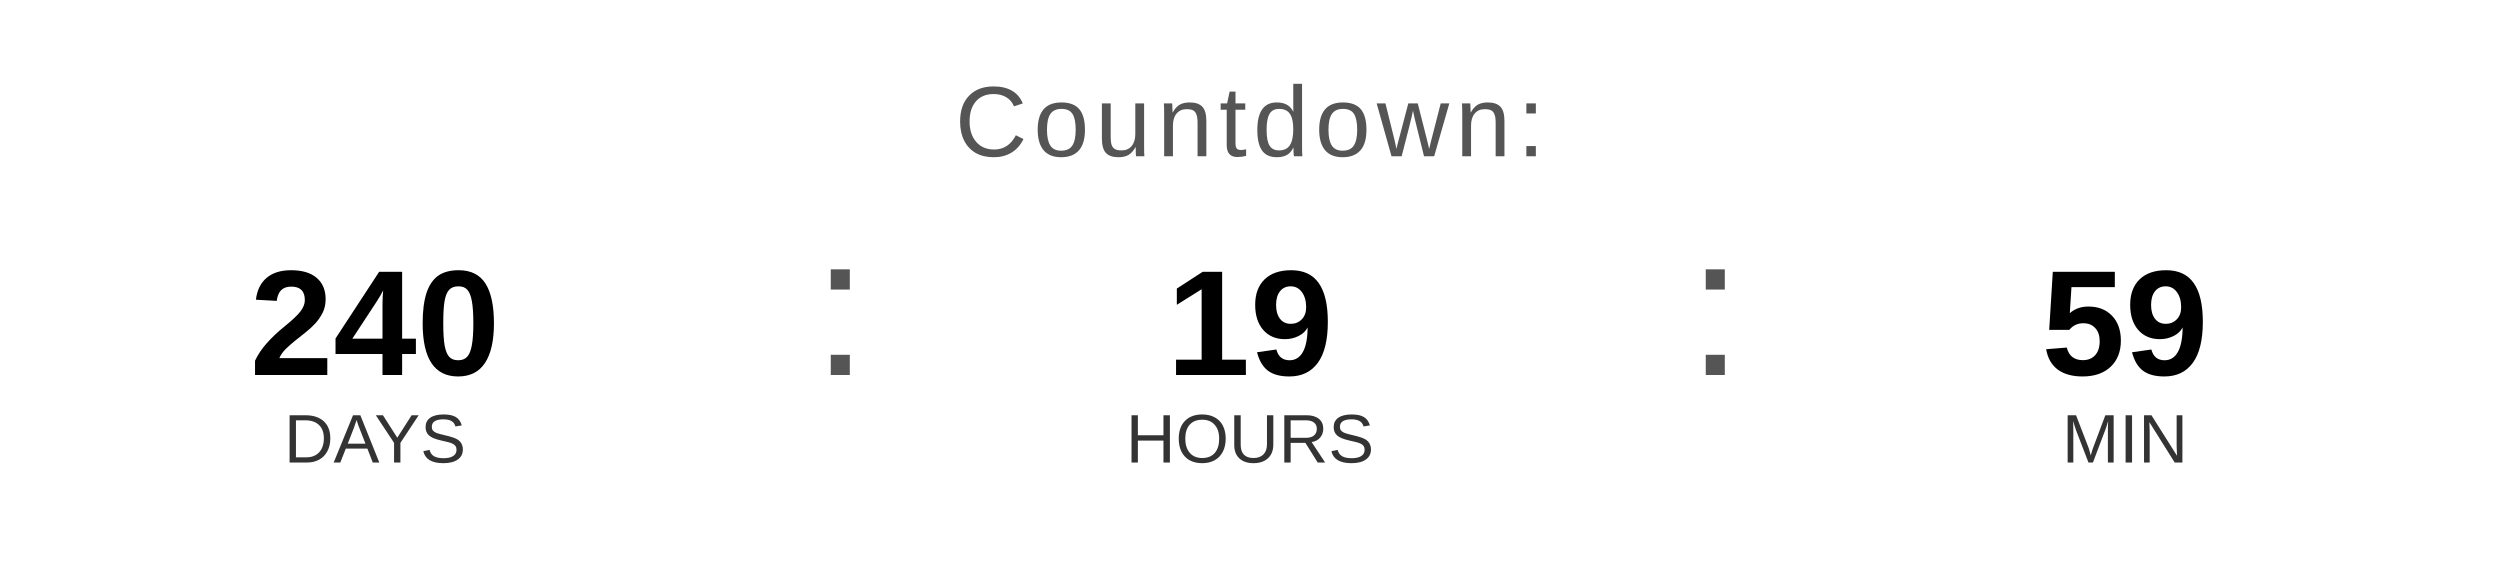
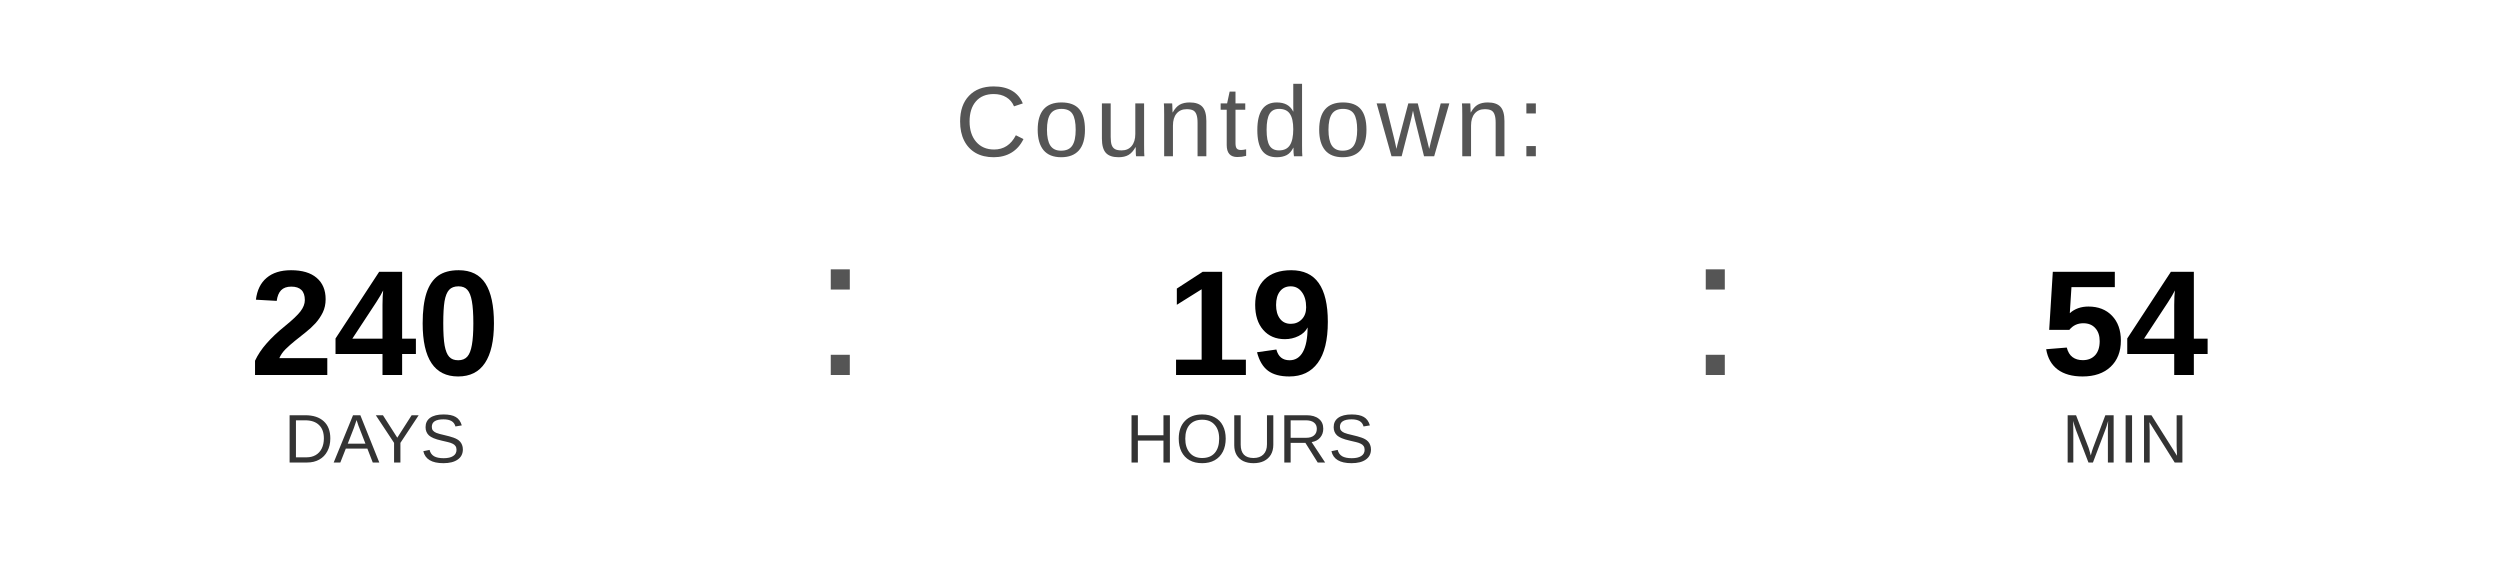
<svg xmlns="http://www.w3.org/2000/svg" width="400" height="90" viewBox="0 0 400 90">
  <text x="200" y="25" font-family="Arial, Helvetica, sans-serif" font-size="16" fill="#555555" text-anchor="middle" letter-spacing="1">
    Countdown:
  </text>
  <text x="60" y="60" font-family="Arial, Helvetica, sans-serif" font-size="24" font-weight="bold" fill="#000000" text-anchor="middle">240</text>
  <text x="60" y="74" font-family="Arial, Helvetica, sans-serif" font-size="11" fill="#333333" text-anchor="middle">DAYS</text>
  <text x="130" y="60" font-family="Arial, sans-serif" font-size="32" fill="#555555">:</text>
  <text x="200" y="60" font-family="Arial, Helvetica, sans-serif" font-size="24" font-weight="bold" fill="#000000" text-anchor="middle">19</text>
  <text x="200" y="74" font-family="Arial, Helvetica, sans-serif" font-size="11" fill="#333333" text-anchor="middle">HOURS</text>
  <text x="270" y="60" font-family="Arial, sans-serif" font-size="32" fill="#555555">:</text>
-   <text x="340" y="60" font-family="Arial, Helvetica, sans-serif" font-size="24" font-weight="bold" fill="#000000" text-anchor="middle">59</text>
+   <text x="340" y="60" font-family="Arial, Helvetica, sans-serif" font-size="24" font-weight="bold" fill="#000000" text-anchor="middle">54</text>
  <text x="340" y="74" font-family="Arial, Helvetica, sans-serif" font-size="11" fill="#333333" text-anchor="middle">MIN</text>
</svg>
